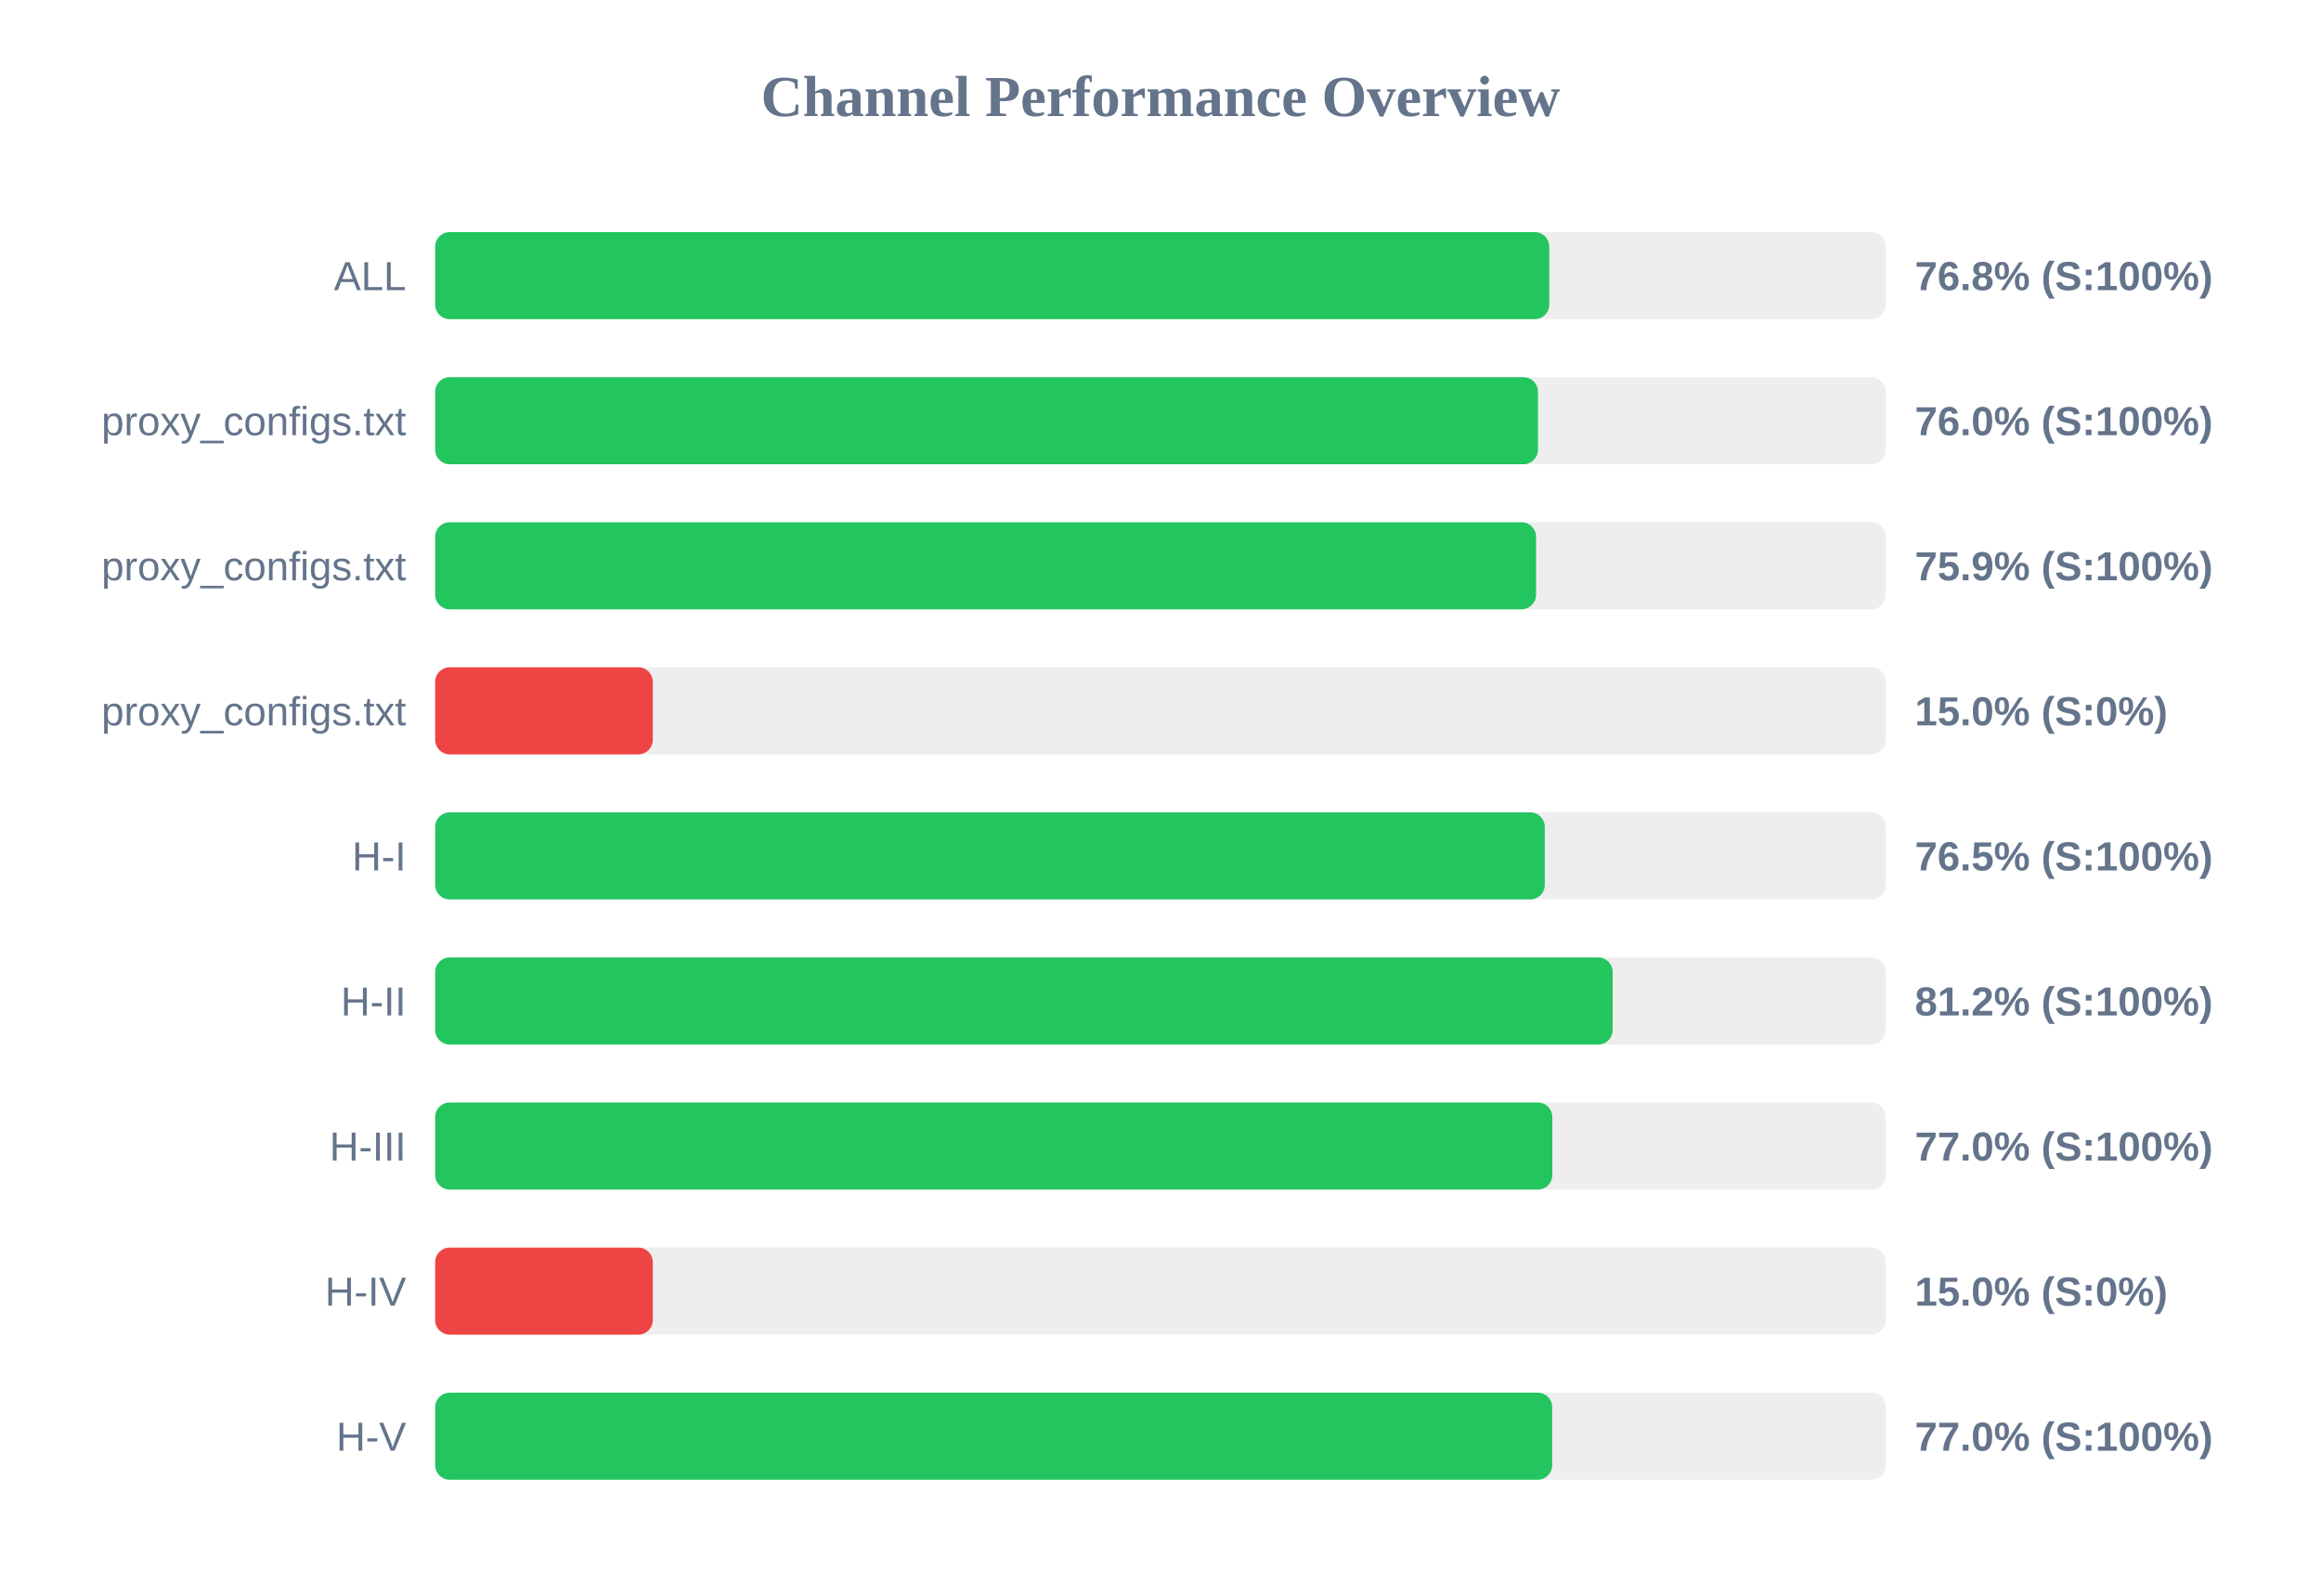
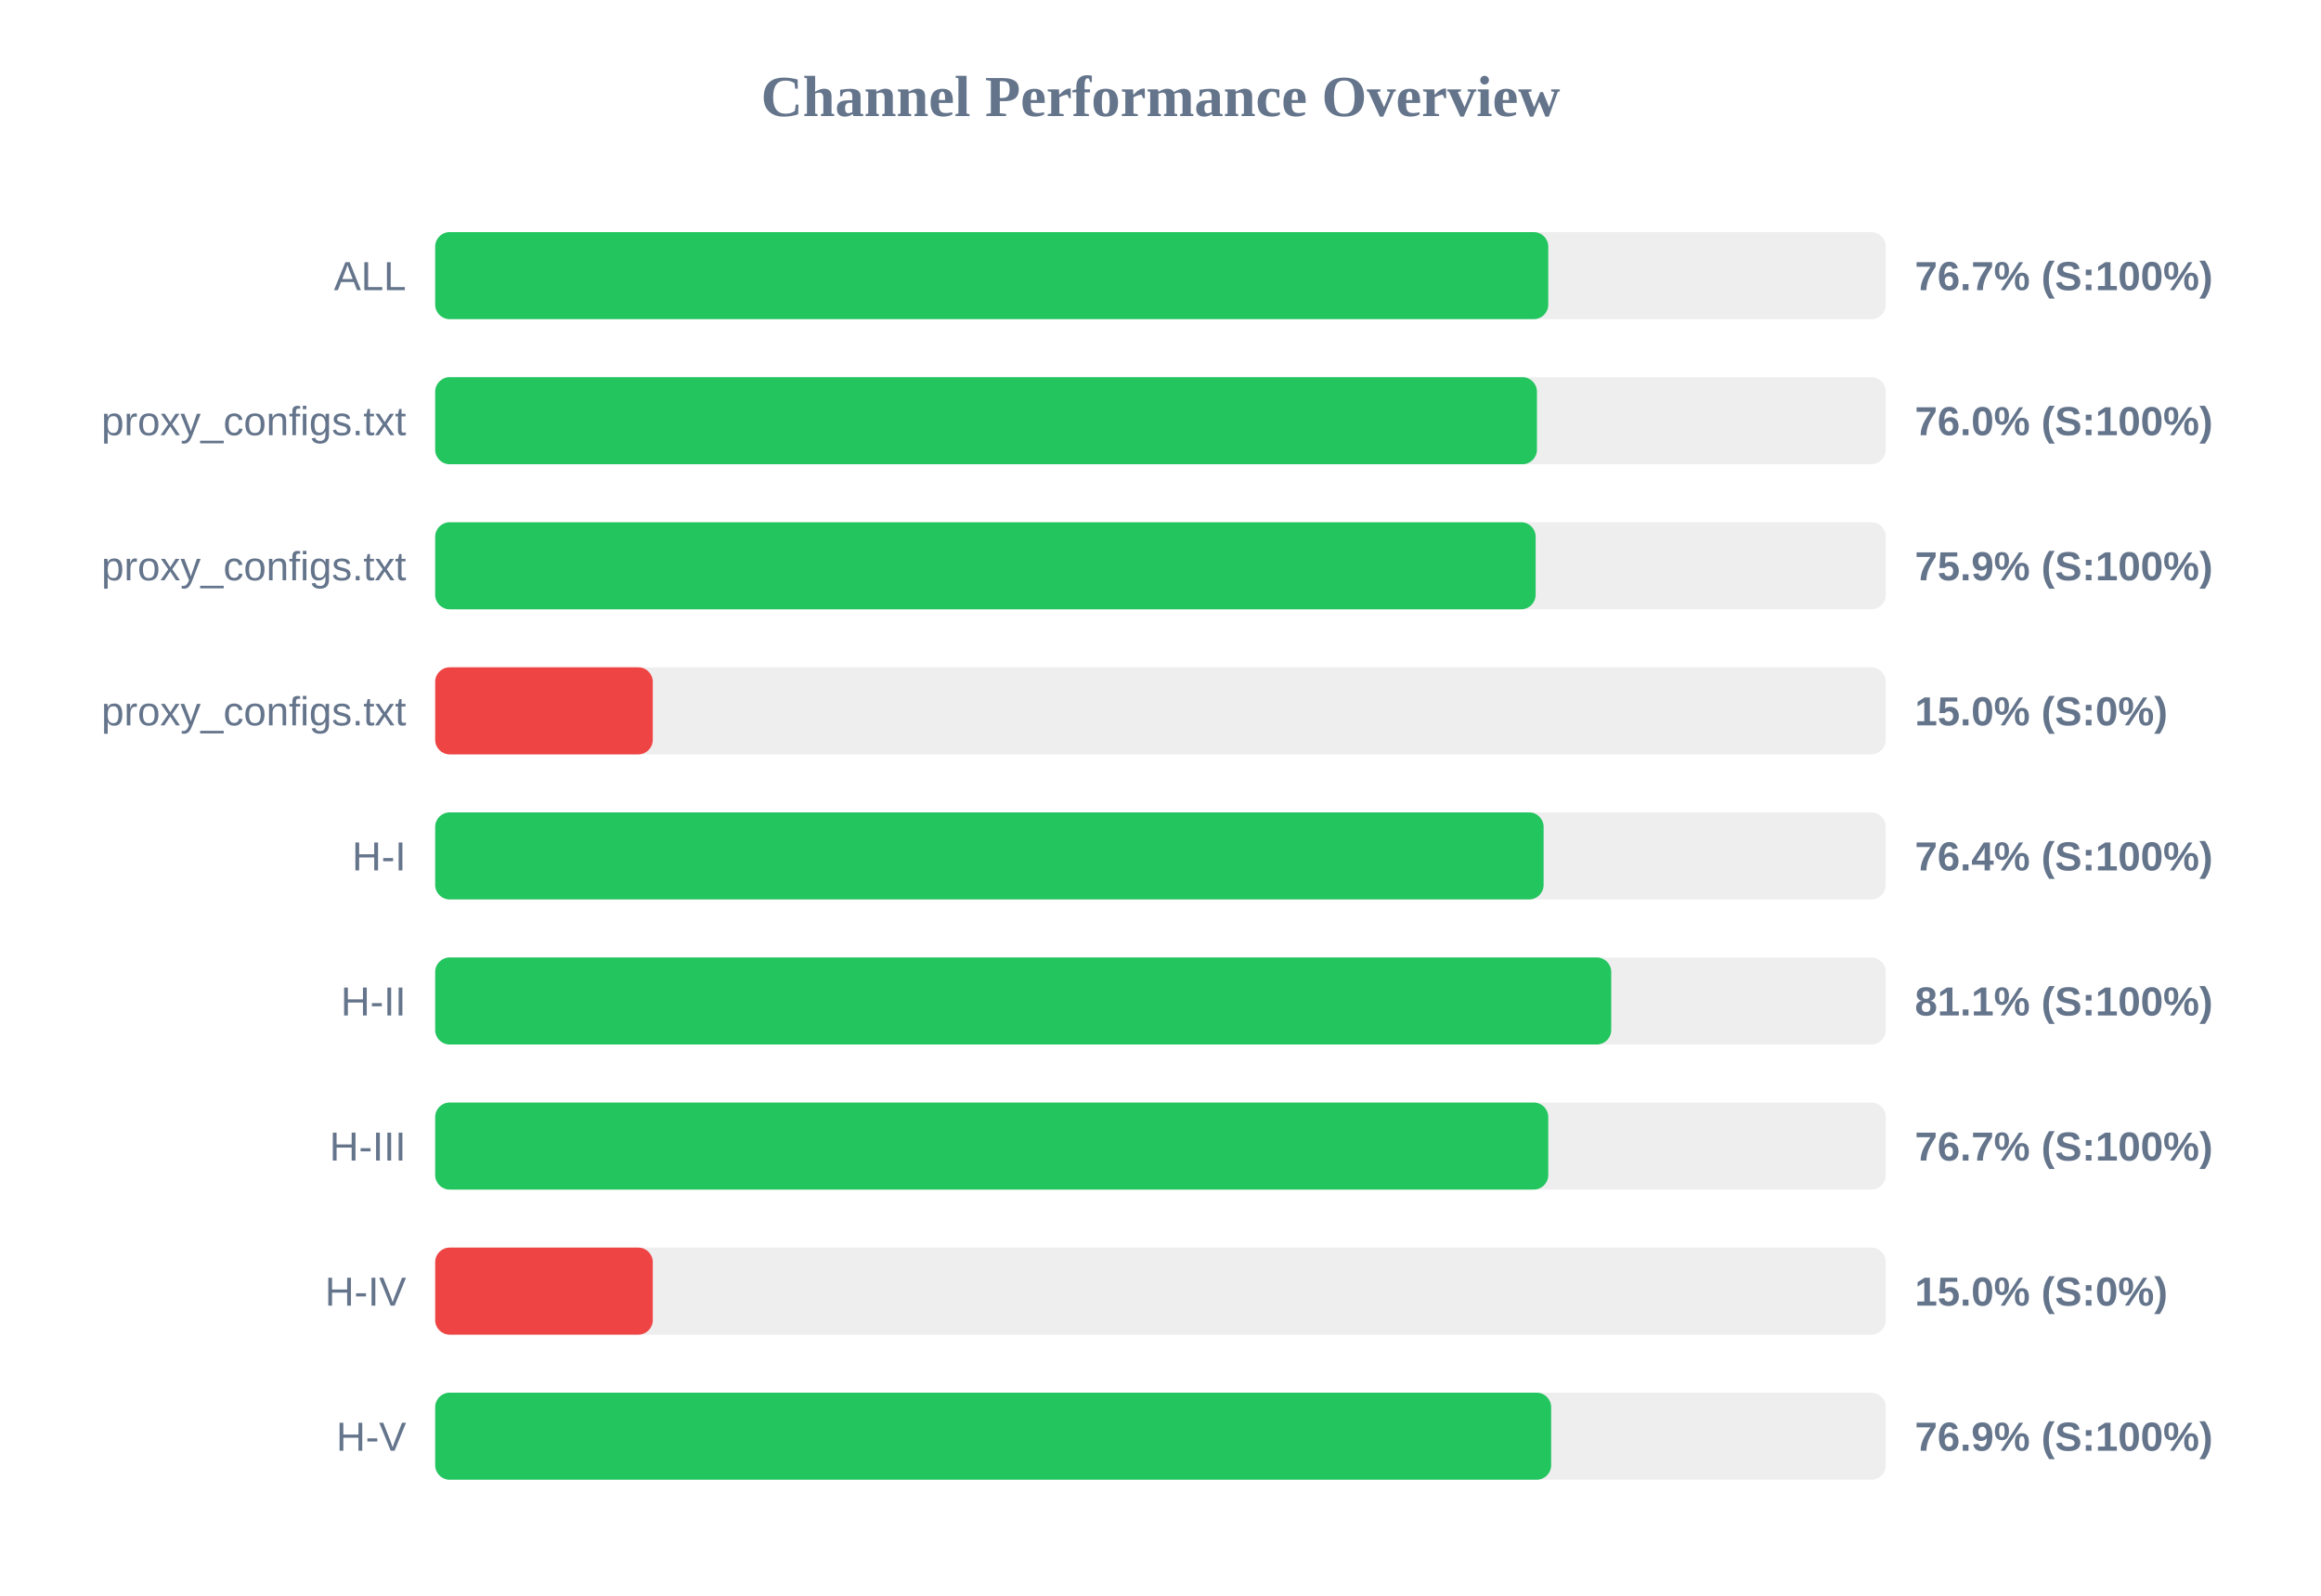
<svg xmlns="http://www.w3.org/2000/svg" width="800" height="550" version="1.1">
  <style>
        .row { font: 14px Arial; fill: #64748b; }
        .score { font: bold 14px Arial; fill: #64748b; }
    </style>
  <text x="400" y="40" text-anchor="middle" font-size="20px" font-weight="bold" fill="#64748b">Channel Performance Overview</text>
  <rect x="150" y="80" width="500" height="30" fill="#eee" rx="5" />
-   <rect x="150" y="80" width="384.0" height="30" fill="#22c55e" rx="5" />
+   <rect x="150" y="80" width="383.65" height="30" fill="#22c55e" rx="5" />
  <text x="140" y="100" text-anchor="end" class="row">ALL</text>
-   <text x="660" y="100" text-anchor="start" class="score">76.8% (S:100%)</text>
+   <text x="660" y="100" text-anchor="start" class="score">76.7% (S:100%)</text>
  <rect x="150" y="130" width="500" height="30" fill="#eee" rx="5" />
-   <rect x="150" y="130" width="380.1" height="30" fill="#22c55e" rx="5" />
+   <rect x="150" y="130" width="379.75" height="30" fill="#22c55e" rx="5" />
  <text x="140" y="150" text-anchor="end" class="row">proxy_configs.txt</text>
  <text x="660" y="150" text-anchor="start" class="score">76.0% (S:100%)</text>
  <rect x="150" y="180" width="500" height="30" fill="#eee" rx="5" />
-   <rect x="150" y="180" width="379.45" height="30" fill="#22c55e" rx="5" />
+   <rect x="150" y="180" width="379.3" height="30" fill="#22c55e" rx="5" />
  <text x="140" y="200" text-anchor="end" class="row">proxy_configs.txt</text>
  <text x="660" y="200" text-anchor="start" class="score">75.9% (S:100%)</text>
  <rect x="150" y="230" width="500" height="30" fill="#eee" rx="5" />
  <rect x="150" y="230" width="75.0" height="30" fill="#ef4444" rx="5" />
  <text x="140" y="250" text-anchor="end" class="row">proxy_configs.txt</text>
  <text x="660" y="250" text-anchor="start" class="score">15.0% (S:0%)</text>
  <rect x="150" y="280" width="500" height="30" fill="#eee" rx="5" />
-   <rect x="150" y="280" width="382.45" height="30" fill="#22c55e" rx="5" />
+   <rect x="150" y="280" width="382.05" height="30" fill="#22c55e" rx="5" />
  <text x="140" y="300" text-anchor="end" class="row">H-I</text>
-   <text x="660" y="300" text-anchor="start" class="score">76.5% (S:100%)</text>
+   <text x="660" y="300" text-anchor="start" class="score">76.4% (S:100%)</text>
  <rect x="150" y="330" width="500" height="30" fill="#eee" rx="5" />
-   <rect x="150" y="330" width="405.85" height="30" fill="#22c55e" rx="5" />
+   <rect x="150" y="330" width="405.35" height="30" fill="#22c55e" rx="5" />
  <text x="140" y="350" text-anchor="end" class="row">H-II</text>
-   <text x="660" y="350" text-anchor="start" class="score">81.2% (S:100%)</text>
+   <text x="660" y="350" text-anchor="start" class="score">81.1% (S:100%)</text>
  <rect x="150" y="380" width="500" height="30" fill="#eee" rx="5" />
-   <rect x="150" y="380" width="385.05" height="30" fill="#22c55e" rx="5" />
+   <rect x="150" y="380" width="383.65" height="30" fill="#22c55e" rx="5" />
  <text x="140" y="400" text-anchor="end" class="row">H-III</text>
-   <text x="660" y="400" text-anchor="start" class="score">77.0% (S:100%)</text>
+   <text x="660" y="400" text-anchor="start" class="score">76.7% (S:100%)</text>
  <rect x="150" y="430" width="500" height="30" fill="#eee" rx="5" />
  <rect x="150" y="430" width="75.0" height="30" fill="#ef4444" rx="5" />
  <text x="140" y="450" text-anchor="end" class="row">H-IV</text>
  <text x="660" y="450" text-anchor="start" class="score">15.0% (S:0%)</text>
  <rect x="150" y="480" width="500" height="30" fill="#eee" rx="5" />
-   <rect x="150" y="480" width="385.0" height="30" fill="#22c55e" rx="5" />
+   <rect x="150" y="480" width="384.65" height="30" fill="#22c55e" rx="5" />
  <text x="140" y="500" text-anchor="end" class="row">H-V</text>
-   <text x="660" y="500" text-anchor="start" class="score">77.0% (S:100%)</text>
+   <text x="660" y="500" text-anchor="start" class="score">76.9% (S:100%)</text>
</svg>
